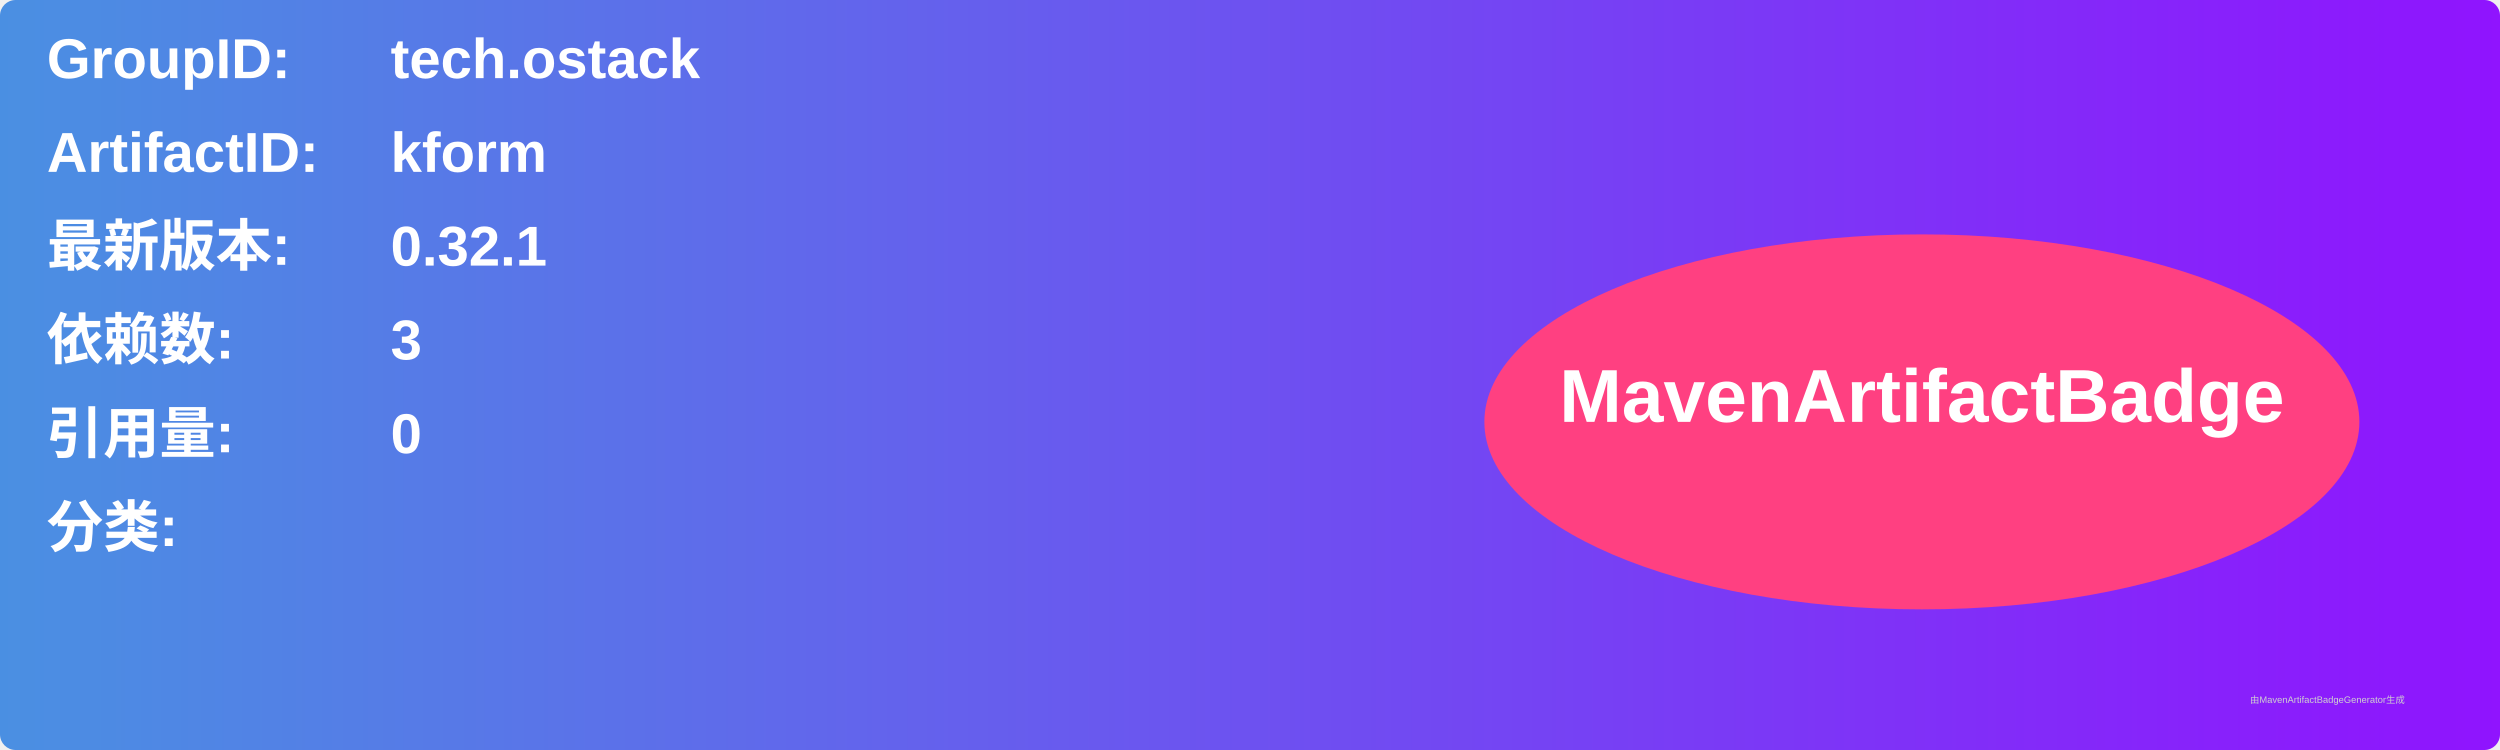
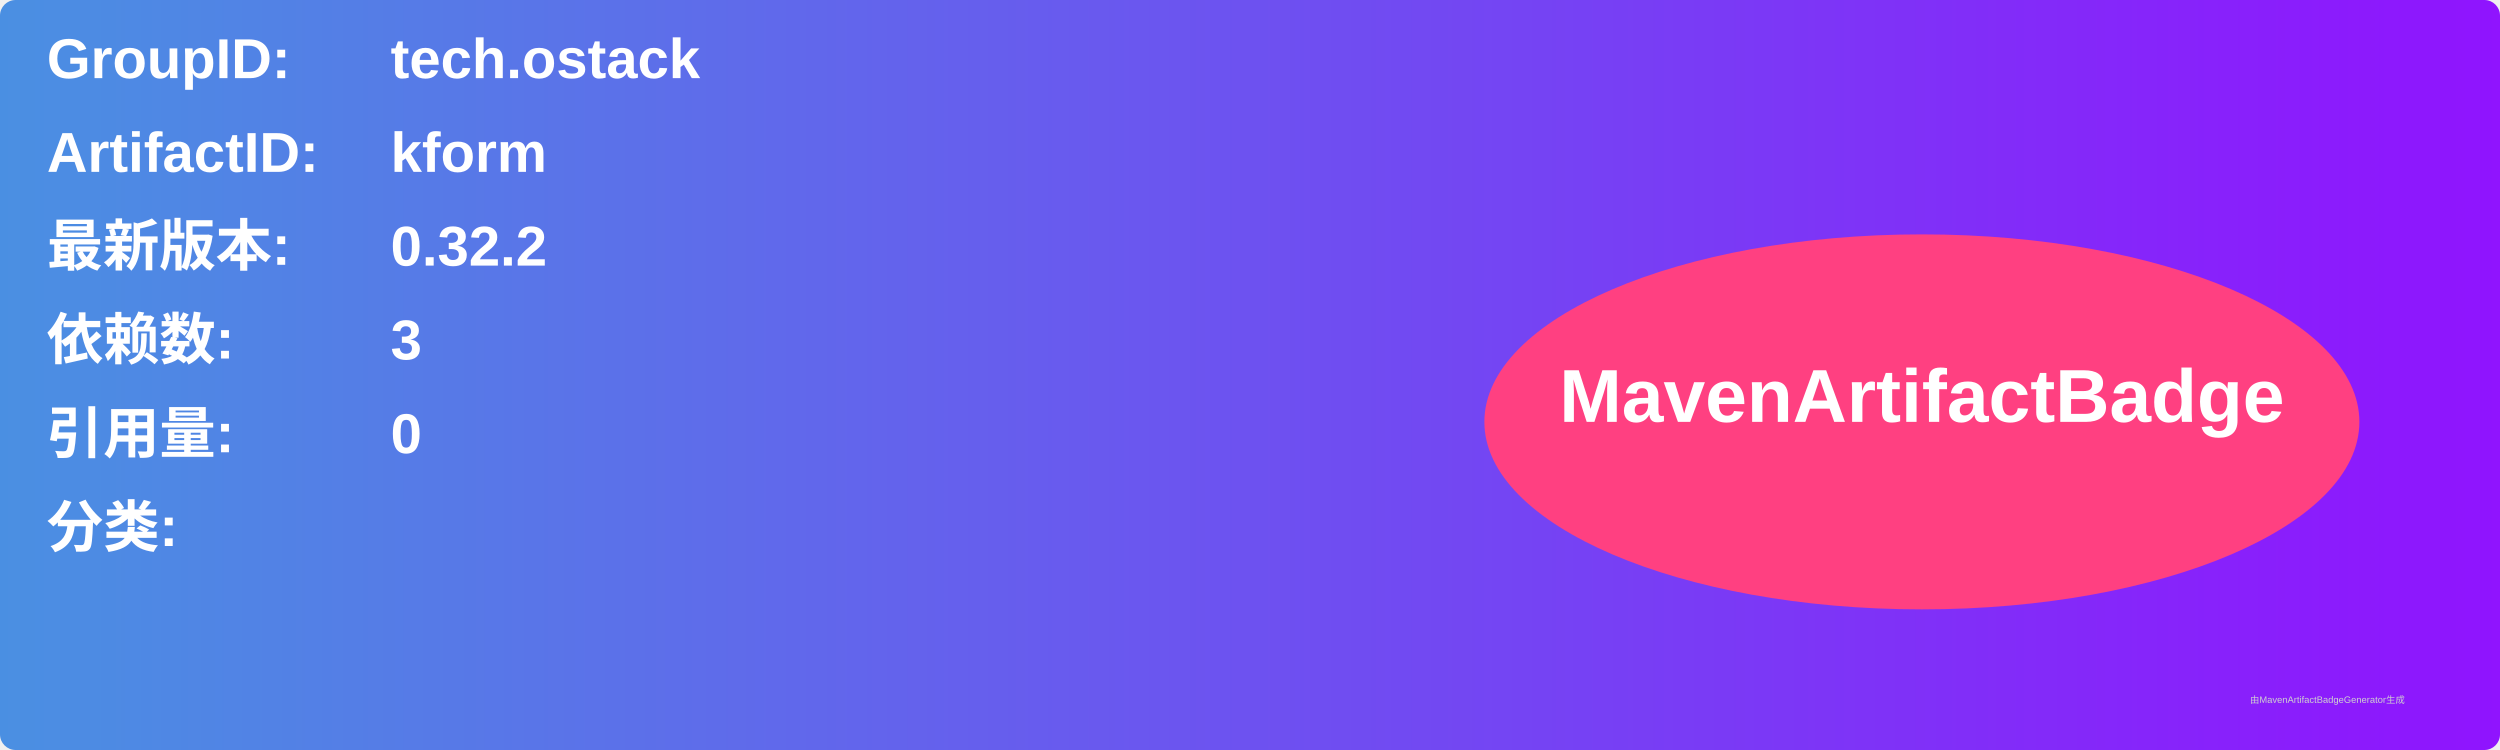
<svg xmlns="http://www.w3.org/2000/svg" width="800" height="240" viewBox="0 0 800 240">
  <linearGradient id="grad" x1="0%" y1="0%" x2="100%" y2="0%">
    <stop offset="0%" stop-color="#4a90e2" />
    <stop offset="100%" stop-color="#9013fe" />
  </linearGradient>
  <rect width="100%" height="100%" rx="5" ry="5" fill="url(#grad)" />
  <g transform="translate(15, 15)">
    <text x="0" y="10" font-family="Arial" font-size="18" fill="white" font-weight="bold" width="260">GroupID:</text>
    <text x="110" y="10" font-family="Arial" font-size="18" fill="white" font-weight="bold" width="460">tech.ostack</text>
    <text x="0" y="40" font-family="Arial" font-size="18" fill="white" font-weight="bold" width="260">ArtifactID:</text>
    <text x="110" y="40" font-family="Arial" font-size="18" fill="white" font-weight="bold" width="460">kform</text>
    <text x="0" y="70" font-family="Arial" font-size="18" fill="white" font-weight="bold">最新版本:</text>
    <text x="110" y="70" font-family="Arial" font-size="18" fill="white" font-weight="bold">
-       <tspan font-weight="bold">0.32.1</tspan>
+       <tspan font-weight="bold">0.32.2</tspan>
    </text>
    <text x="0" y="100" font-family="Arial" font-size="18" fill="white" font-weight="bold">依赖数: </text>
    <text x="110" y="100" font-family="Arial" font-size="18" fill="white">
      <tspan font-weight="bold">3</tspan>
    </text>
    <text x="0" y="130" font-family="Arial" font-size="18" fill="white" font-weight="bold">引用量: </text>
    <text x="110" y="130" font-family="Arial" font-size="18" fill="white">
      <tspan font-weight="bold">0</tspan>
    </text>
    <text x="0" y="160" font-family="Arial" font-size="18" fill="white" font-weight="bold">分类:</text>
    <text x="10" y="190" font-family="Arial" font-size="10" fill="white">
      <tspan font-weight="bold" />
    </text>
    <ellipse cx="600" cy="120" rx="140" ry="60" fill="#ff4081" />
    <text x="600" y="120" text-anchor="middle" font-family="Arial" font-size="24" fill="white" font-weight="bold">MavenArtifactBadge</text>
  </g>
  <text x="720" y="225" font-family="Arial" font-size="3" fill="#d0d0d0">由MavenArtifactBadgeGenerator生成</text>
</svg>
